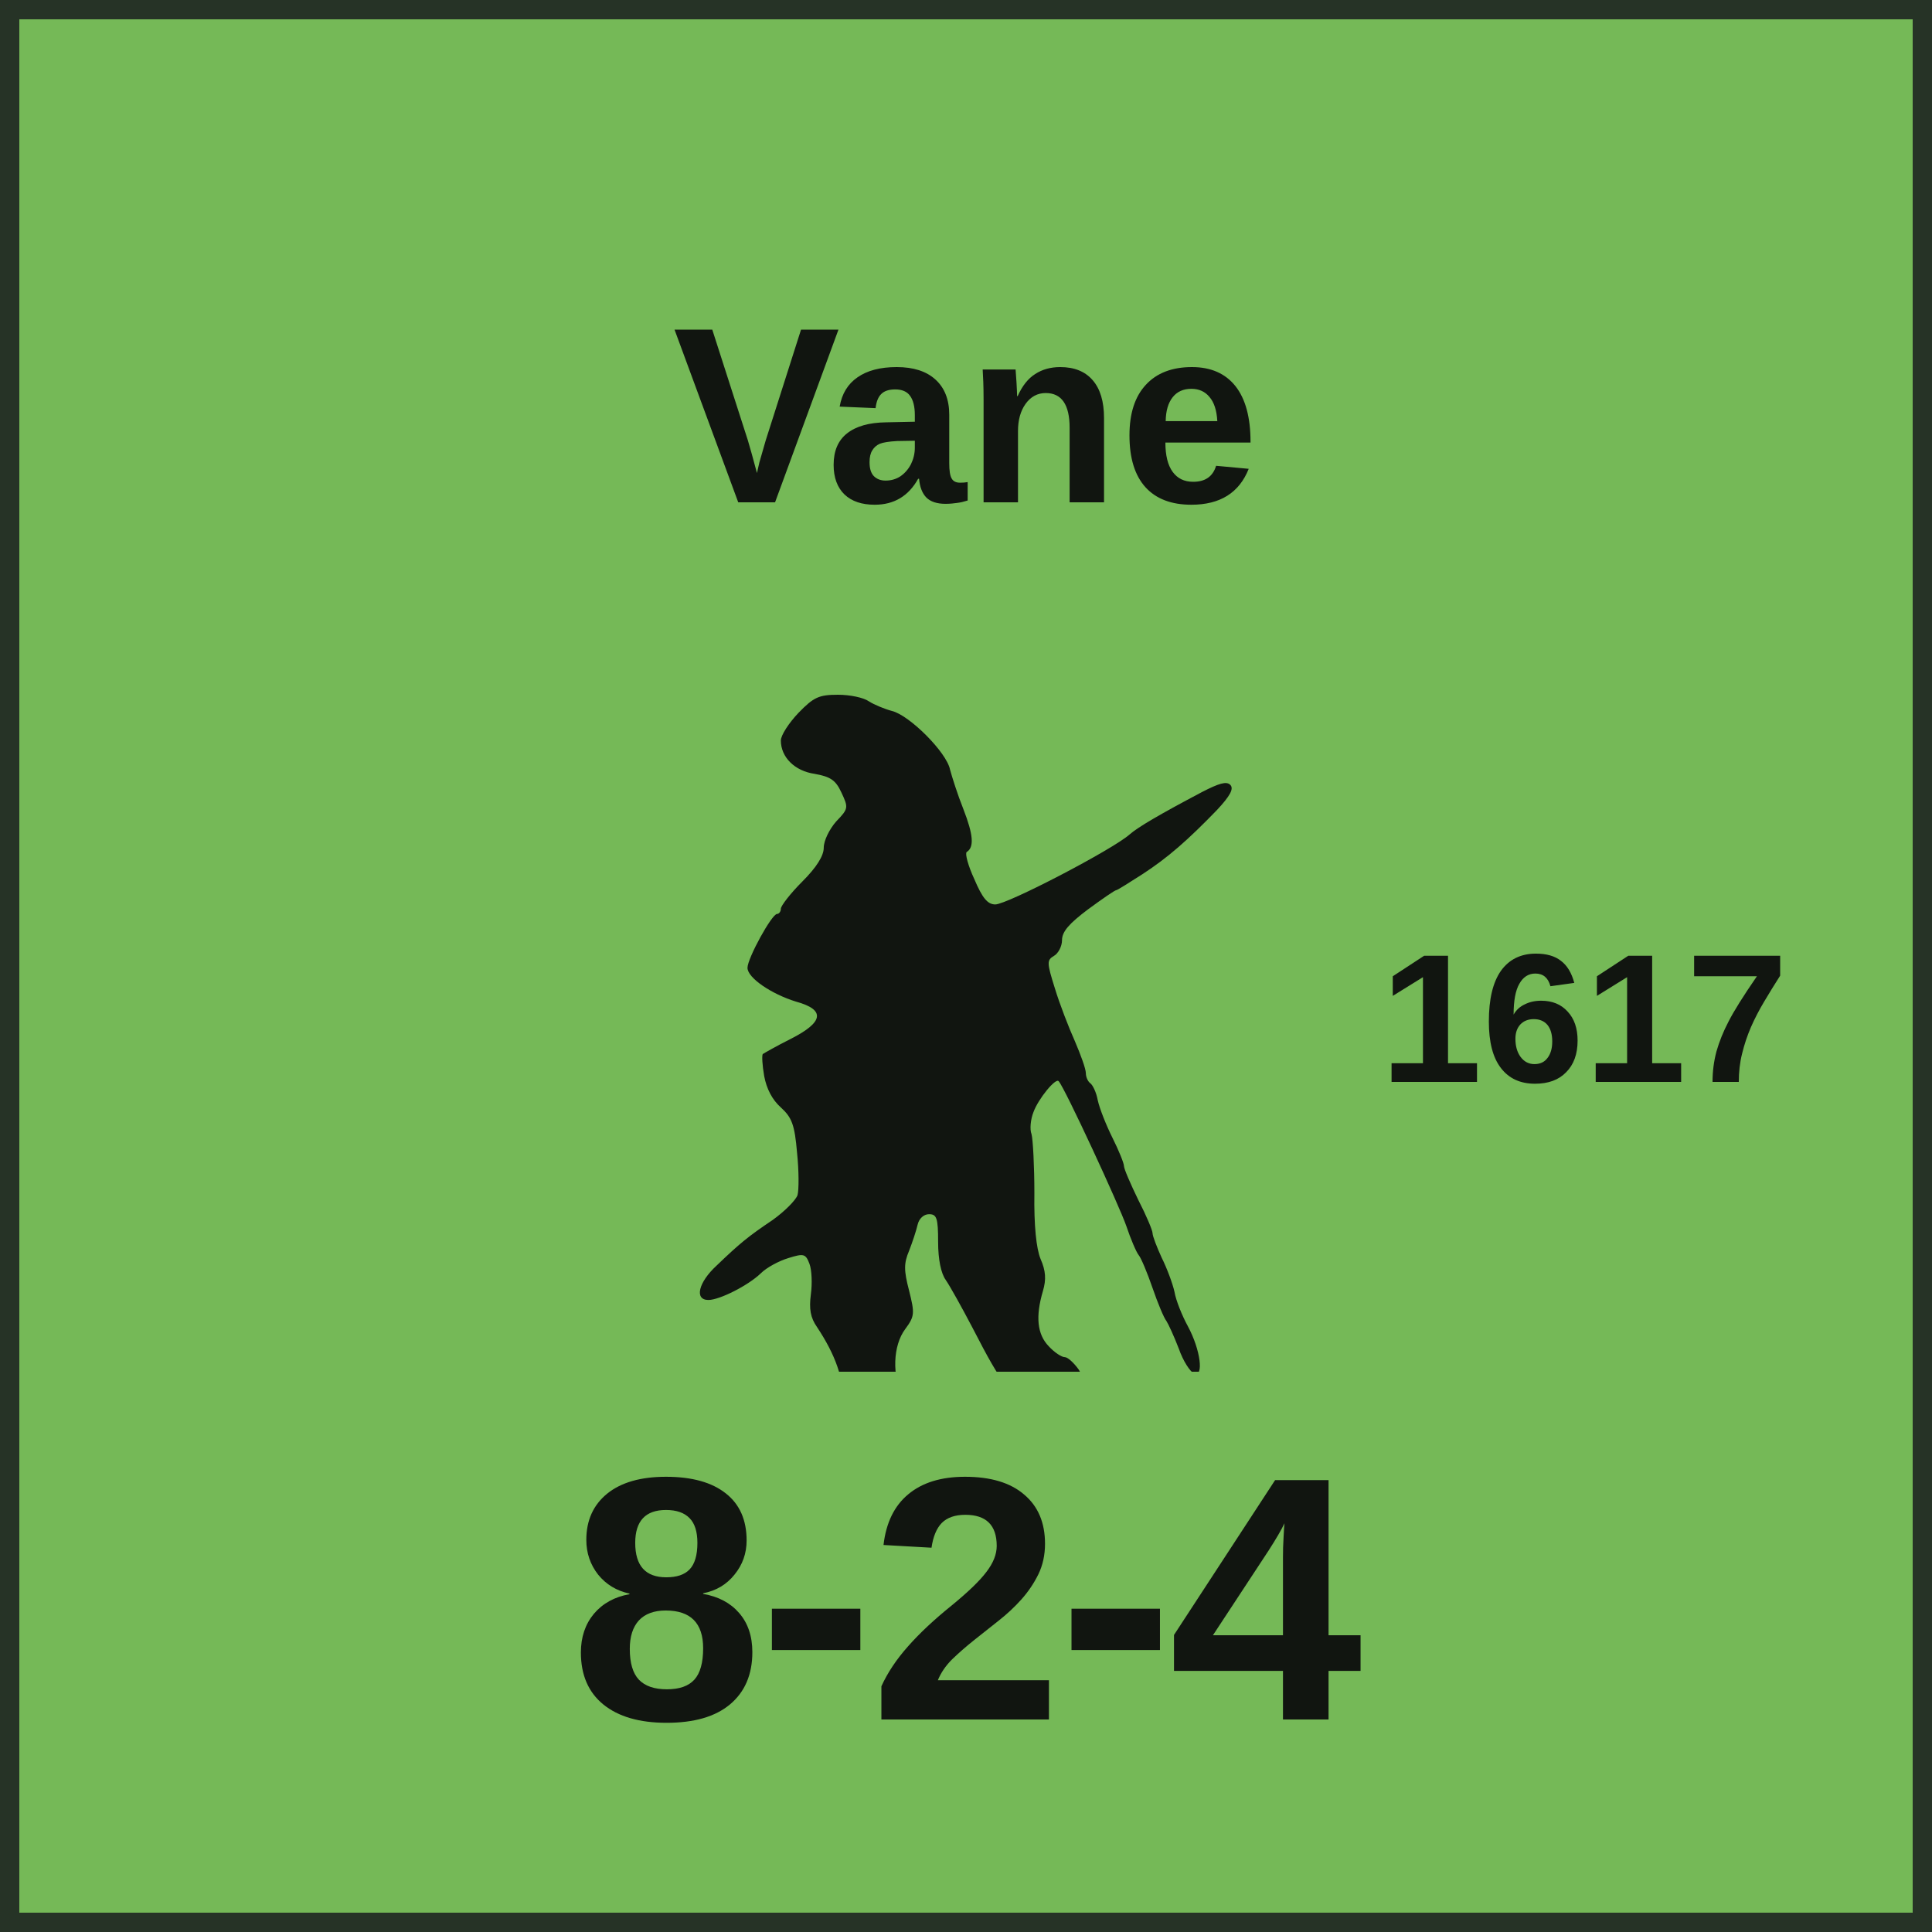
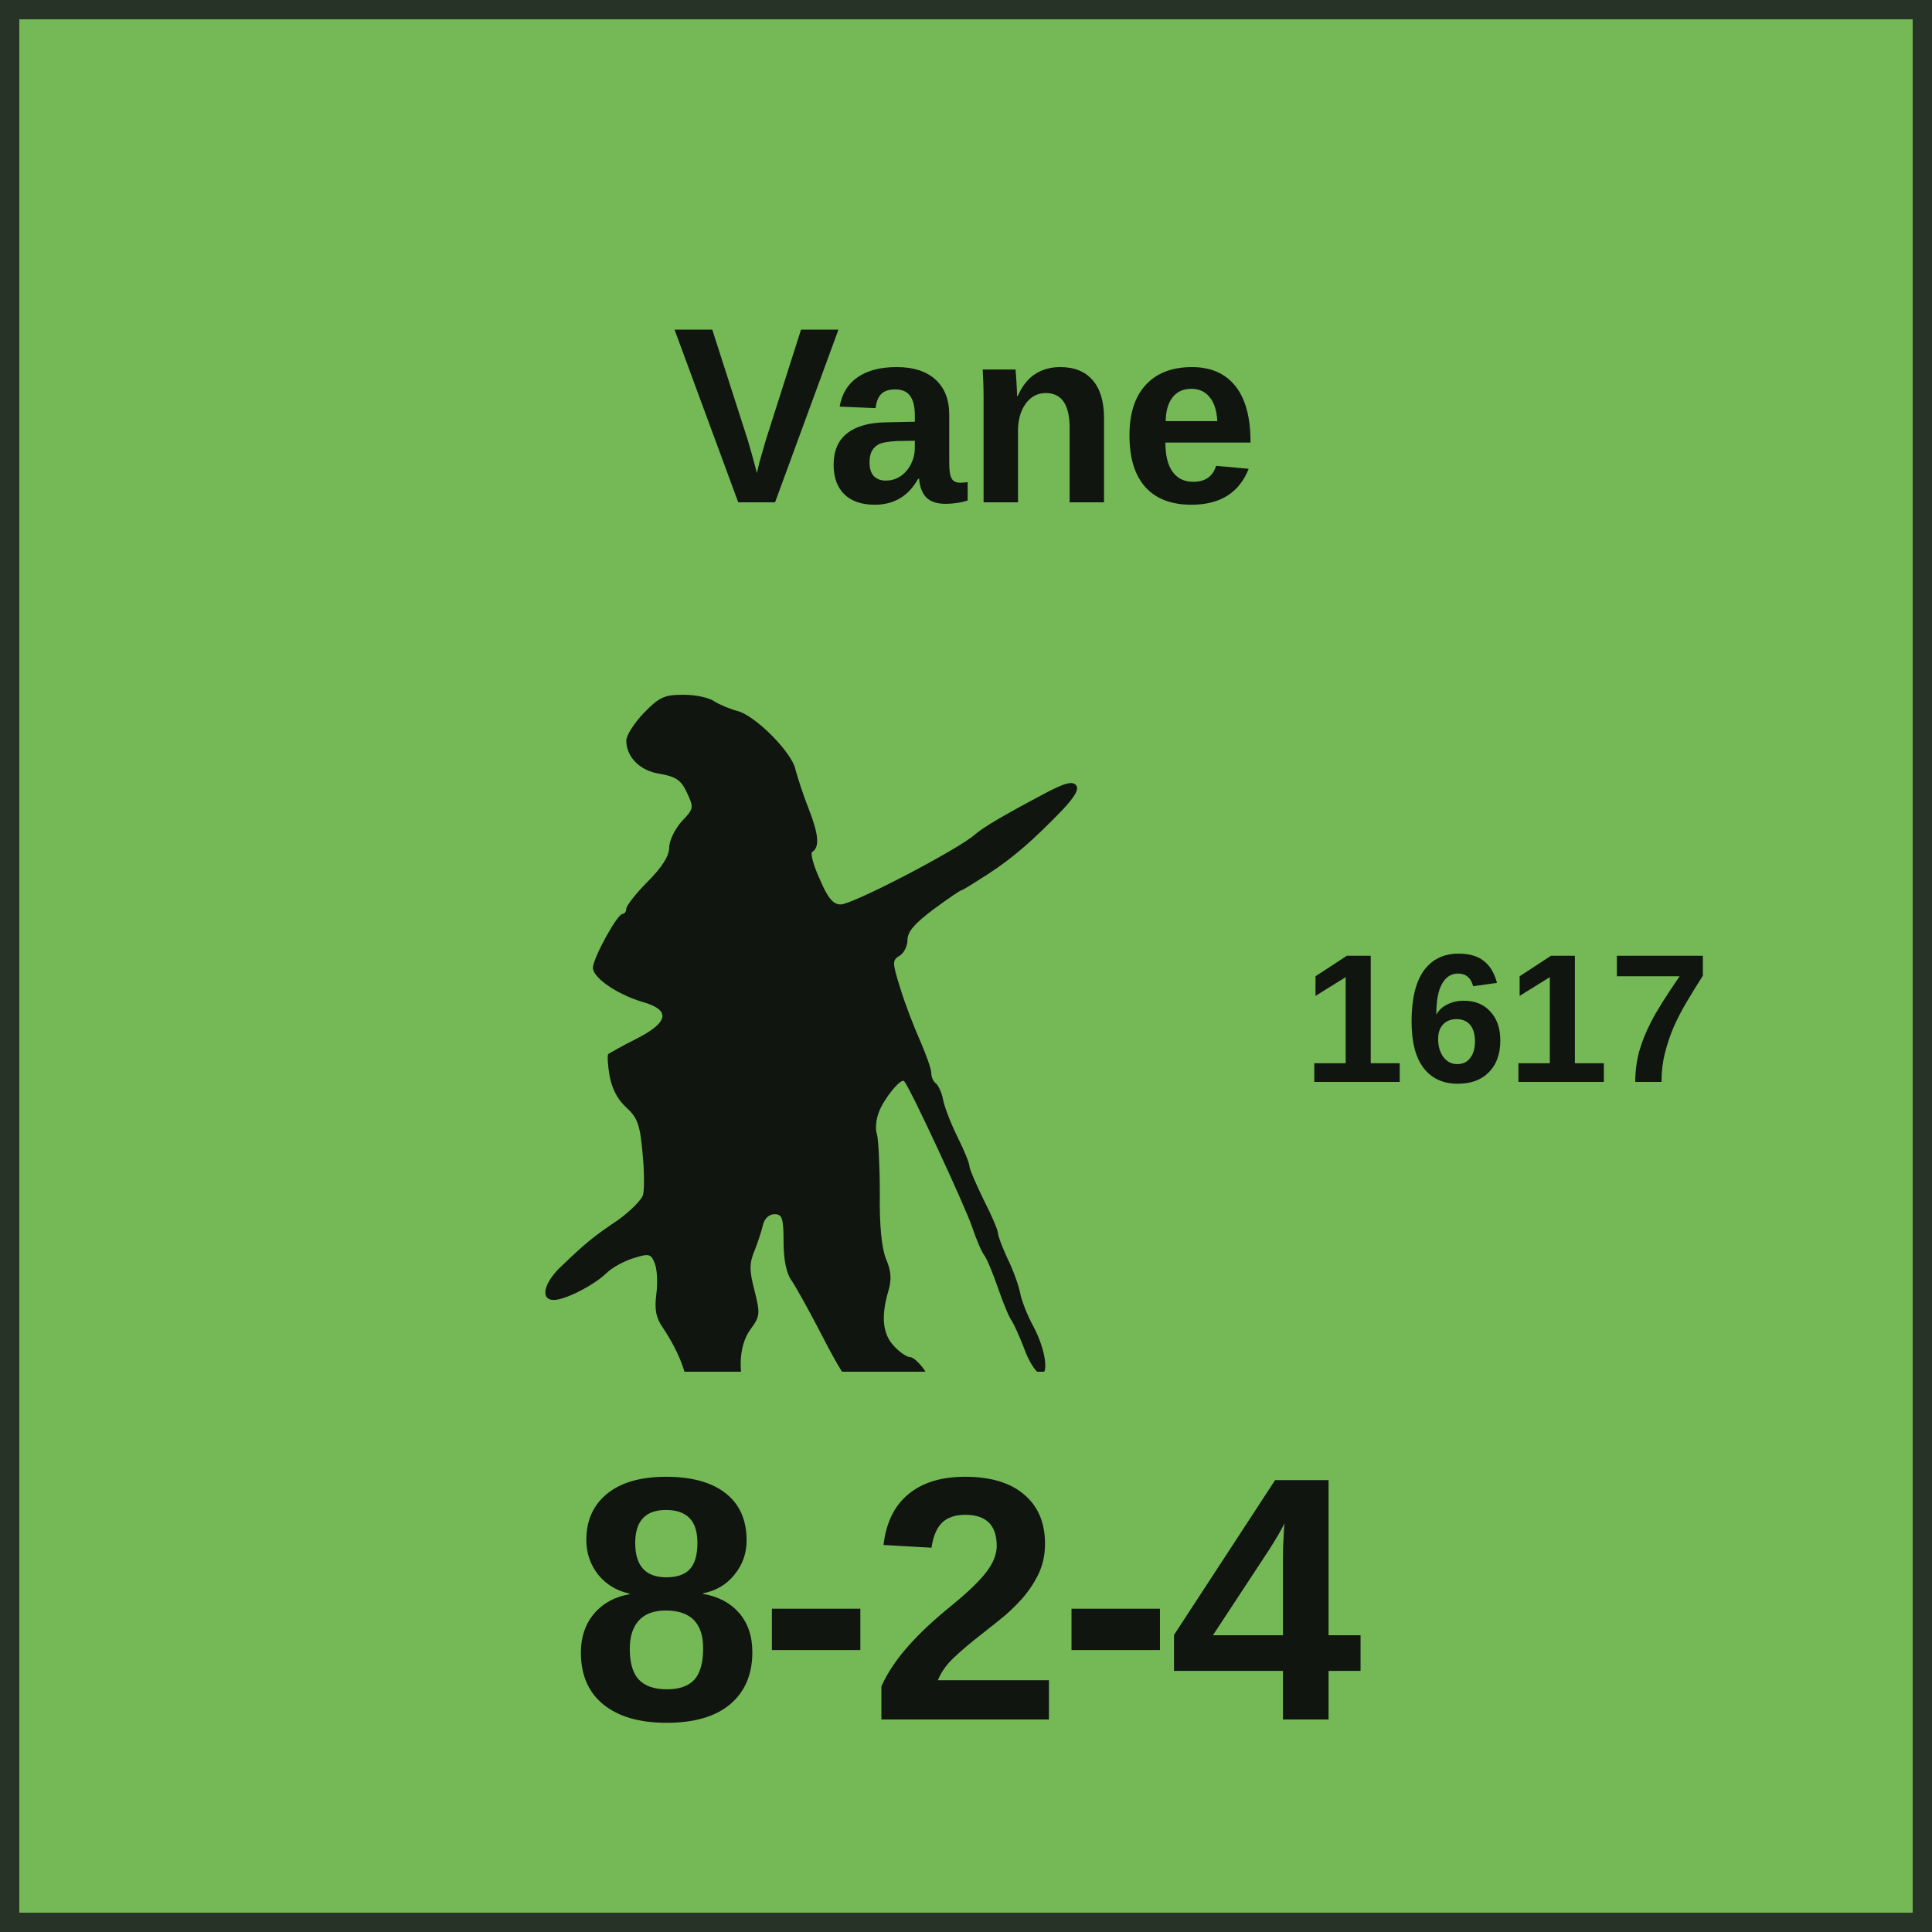
<svg xmlns="http://www.w3.org/2000/svg" width="100" height="100" viewBox="0 0 100 100" role="img" aria-labelledby="title desc">
  <style>
    text { fill: #111510; font-family: "Arial Narrow", "Helvetica Neue", Arial, sans-serif; }
    .name { font-weight: 700; text-anchor: middle; }
    .setup { font-size: 9.5px; font-weight: 700; text-anchor: middle; }
    .factors { font-size: 18px; font-weight: 800; text-anchor: middle; letter-spacing: -0.25px; }
    .turn { font-size: 17px; font-weight: 800; text-anchor: middle; }
  </style>
  <rect x="0.5" y="0.5" width="99" height="99" fill="#75B957" stroke="#263326" stroke-width="1" />
  <text class="name" x="50" y="26" font-size="13">Vane</text>
-   <svg x="34.25" y="32" width="37" height="39" viewBox="120 480 1500 1400" preserveAspectRatio="xMidYMid meet">
+   <svg x="26.25" y="32" width="37" height="39" viewBox="120 480 1500 1400" preserveAspectRatio="xMidYMid meet">
    <g transform="translate(0 2200) scale(1 -1)" fill="#111510">
      <path d="M407 1612c-20-21-37-47-37-58 0-35 29-64 71-70 33-6 44-13 56-39 15-32 15-34-11-61-14-16-26-40-26-55 0-17-15-41-45-71-25-25-45-51-45-57 0-6-4-11-8-11-11 0-62-93-62-113 0-21 50-55 102-71 62-17 58-43-11-78-30-15-56-30-59-32-2-3-1-23 3-46 5-27 17-50 35-66 23-21 29-36 34-95 4-38 4-78 1-89-4-11-27-34-52-52-52-35-69-49-118-96-38-35-47-72-17-72 23 0 83 30 110 56 12 12 38 26 58 32 32 10 36 9 44-12 5-13 6-42 3-64-4-31-1-49 13-69 39-59 56-108 55-159-1-35 3-57 14-67 8-9 15-20 15-25 0-14 22-21 51-15 16 3 30 18 43 43 18 37 18 41 2 74-23 48-21 110 5 145 20 27 20 33 8 81-11 42-11 57 0 83 7 18 15 42 18 55 3 13 13 22 24 22 16 0 19-8 19-58 0-37 6-66 16-80 9-13 34-58 56-100 66-128 77-140 136-157 29-9 62-13 73-10 27 9 34 48 14 79-10 14-23 26-29 26-7 0-22 10-34 23-24 25-28 62-12 116 7 24 6 42-5 67-9 22-14 70-13 138 0 57-3 113-6 124-4 10-2 31 4 46 10 28 47 73 53 65 13-14 128-263 142-304 9-27 21-55 26-61 5-6 18-37 29-69 11-32 24-63 29-69 4-6 16-32 26-58 9-26 24-49 32-52 21-9 14 49-13 99-12 22-25 54-28 72-4 18-16 50-27 72-10 22-19 45-19 51 0 6-13 37-30 70-16 33-30 65-30 71 0 6-11 33-24 59-13 26-27 61-31 79-3 17-11 33-16 36-5 4-9 13-9 21 0 9-11 39-23 67-13 29-32 78-42 111-17 54-17 59-2 68 9 5 17 20 17 33 0 18 15 35 55 65 30 22 56 40 59 40 2 0 26 15 54 33 54 35 96 72 157 135 28 30 36 45 28 53-8 8-24 3-59-15-89-47-135-74-152-89-36-32-257-147-282-147-16 0-27 13-44 53-13 28-20 54-16 57 16 10 14 36-7 90-12 30-24 68-28 83-7 36-85 114-122 123-15 4-37 13-48 20-11 8-40 14-65 14-40 0-51-5-83-38z" />
    </g>
  </svg>
-   <text class="setup" x="82" y="56">1617</text>
+   <text class="setup" x="78" y="56">1617</text>
  <text class="factors" x="50" y="89">8-2-4</text>
</svg>
